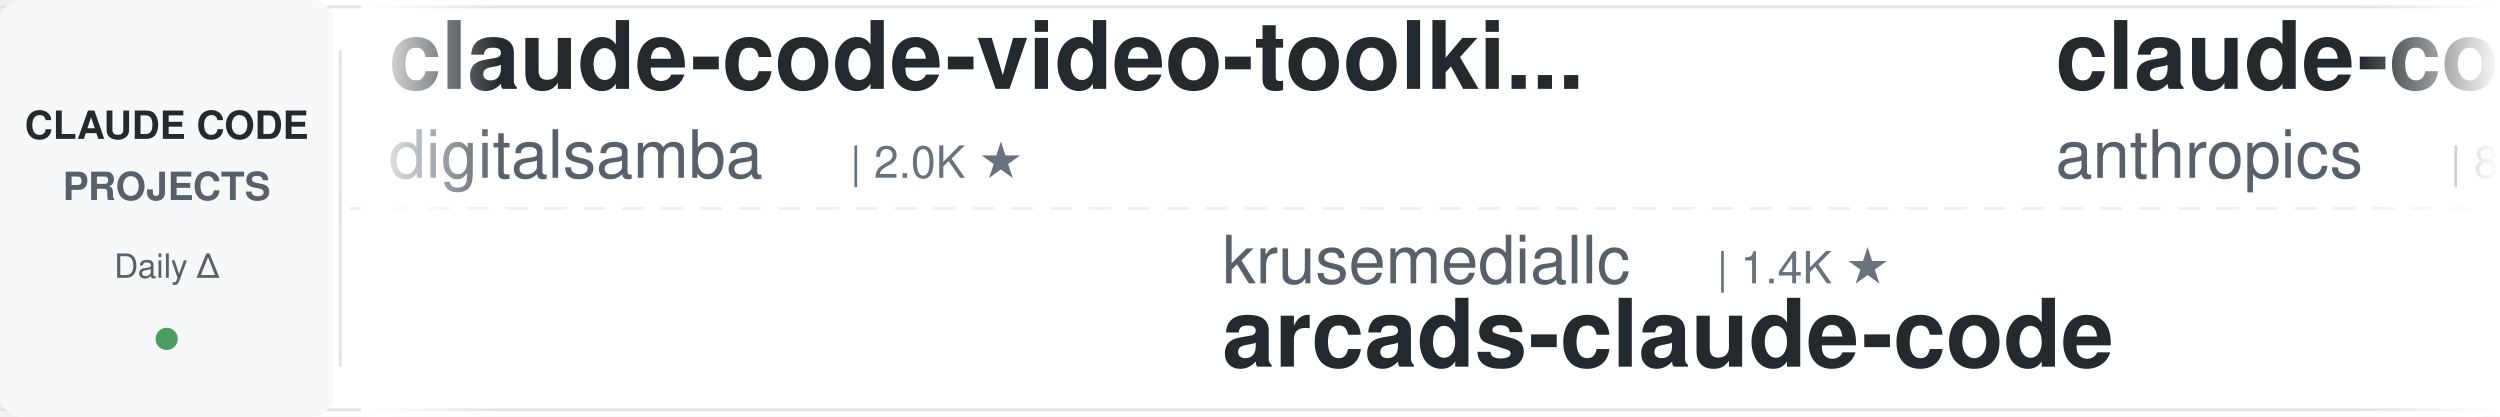
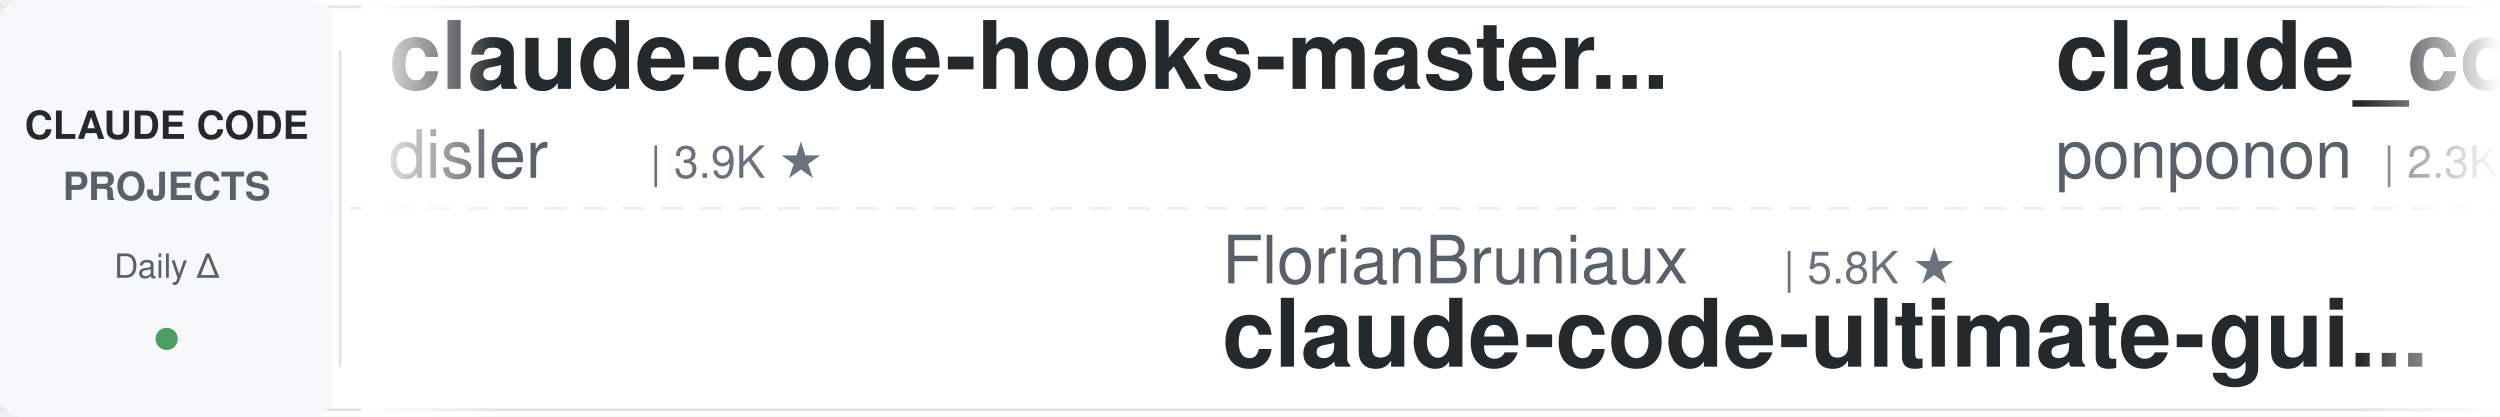
<svg xmlns="http://www.w3.org/2000/svg" width="900" height="150">
  <defs>
    <linearGradient id="leftFade" x1="0%" y1="0%" x2="100%" y2="0%">
      <stop offset="0%" style="stop-color:#ffffff;stop-opacity:1" />
      <stop offset="100%" style="stop-color:#ffffff;stop-opacity:0" />
    </linearGradient>
    <linearGradient id="rightFade" x1="0%" y1="0%" x2="100%" y2="0%">
      <stop offset="0%" style="stop-color:#ffffff;stop-opacity:0" />
      <stop offset="100%" style="stop-color:#ffffff;stop-opacity:1" />
    </linearGradient>
  </defs>
  <rect width="900" height="150" fill="#ffffff" rx="8" />
  <rect x="0" y="2" width="900" height="1" fill="#e1e4e8" />
  <rect x="0" y="147" width="900" height="1" fill="#e1e4e8" />
  <line x1="0" y1="75" x2="900" y2="75" stroke="#e1e4e8" stroke-width="1" stroke-dasharray="8 6" opacity="0.6" />
  <rect x="0" y="0" width="120" height="150" fill="#f6f8fa" rx="8" />
  <text x="60" y="50" font-family="-apple-system, BlinkMacSystemFont, 'Segoe UI', Helvetica, Arial, sans-serif" font-size="14" font-weight="600" fill="#24292e" text-anchor="middle">CLAUDE CODE</text>
  <text x="60" y="72" font-family="-apple-system, BlinkMacSystemFont, 'Segoe UI', Helvetica, Arial, sans-serif" font-size="14" font-weight="600" fill="#586069" text-anchor="middle">PROJECTS</text>
  <text x="60" y="100" font-family="-apple-system, BlinkMacSystemFont, 'Segoe UI', Helvetica, Arial, sans-serif" font-size="12" font-weight="500" fill="#586069" text-anchor="middle">Daily Δ</text>
  <circle cx="60" cy="122" r="4" fill="#22863a" opacity="0.8" />
  <rect x="122" y="18" width="1" height="114" fill="#e1e4e8" />
  <clipPath id="tickerClip">
    <rect x="130" y="0" width="770" height="150" />
  </clipPath>
  <g clip-path="url(#tickerClip)">
    <g id="tickerItems">
      <animateTransform attributeName="transform" attributeType="XML" type="translate" from="0 0" to="-3000 0" dur="54s" repeatCount="indefinite" />
      <g transform="translate(0, 0)">
-         <text x="140" y="32" font-family="-apple-system, BlinkMacSystemFont, 'Segoe UI', Helvetica, Arial, sans-serif" font-size="34" font-weight="600" fill="#24292e">claude-code-video-toolki...</text>
-         <text x="140" y="64" font-family="-apple-system, BlinkMacSystemFont, 'Segoe UI', Helvetica, Arial, sans-serif" font-size="24" font-weight="400" fill="#586069">digitalsamba</text>
-         <text x="306" y="64" font-family="-apple-system, BlinkMacSystemFont, 'Segoe UI', Helvetica, Arial, sans-serif" font-size="16" font-weight="500" fill="#6a737d">| 2.0K ★</text>
+         <text x="140" y="32" font-family="-apple-system, BlinkMacSystemFont, 'Segoe UI', Helvetica, Arial, sans-serif" font-size="34" font-weight="600" fill="#24292e">claude-code-hooks-master...</text>
+         <text x="140" y="64" font-family="-apple-system, BlinkMacSystemFont, 'Segoe UI', Helvetica, Arial, sans-serif" font-size="24" font-weight="400" fill="#586069">disler</text>
+         <text x="234" y="64" font-family="-apple-system, BlinkMacSystemFont, 'Segoe UI', Helvetica, Arial, sans-serif" font-size="16" font-weight="500" fill="#6a737d">| 3.9K ★</text>
      </g>
      <g transform="translate(300, 0)">
-         <text x="140" y="102" font-family="-apple-system, BlinkMacSystemFont, 'Segoe UI', Helvetica, Arial, sans-serif" font-size="24" font-weight="400" fill="#586069">krusemediallc</text>
-         <text x="318" y="102" font-family="-apple-system, BlinkMacSystemFont, 'Segoe UI', Helvetica, Arial, sans-serif" font-size="16" font-weight="500" fill="#6a737d">| 1.4K ★</text>
-         <text x="140" y="132" font-family="-apple-system, BlinkMacSystemFont, 'Segoe UI', Helvetica, Arial, sans-serif" font-size="34" font-weight="600" fill="#24292e">arcads-claude-code</text>
+         <text x="140" y="102" font-family="-apple-system, BlinkMacSystemFont, 'Segoe UI', Helvetica, Arial, sans-serif" font-size="24" font-weight="400" fill="#586069">FlorianBruniaux</text>
+         <text x="342" y="102" font-family="-apple-system, BlinkMacSystemFont, 'Segoe UI', Helvetica, Arial, sans-serif" font-size="16" font-weight="500" fill="#6a737d">| 5.8K ★</text>
+         <text x="140" y="132" font-family="-apple-system, BlinkMacSystemFont, 'Segoe UI', Helvetica, Arial, sans-serif" font-size="34" font-weight="600" fill="#24292e">claude-code-ultimate-gui...</text>
      </g>
      <g transform="translate(600, 0)">
-         <text x="140" y="32" font-family="-apple-system, BlinkMacSystemFont, 'Segoe UI', Helvetica, Arial, sans-serif" font-size="34" font-weight="600" fill="#24292e">claude-code-action</text>
-         <text x="140" y="64" font-family="-apple-system, BlinkMacSystemFont, 'Segoe UI', Helvetica, Arial, sans-serif" font-size="24" font-weight="400" fill="#586069">anthropics</text>
-         <text x="282" y="64" font-family="-apple-system, BlinkMacSystemFont, 'Segoe UI', Helvetica, Arial, sans-serif" font-size="16" font-weight="500" fill="#6a737d">| 8.7K ★</text>
+         <text x="140" y="32" font-family="-apple-system, BlinkMacSystemFont, 'Segoe UI', Helvetica, Arial, sans-serif" font-size="34" font-weight="600" fill="#24292e">claude_code_src</text>
+         <text x="140" y="64" font-family="-apple-system, BlinkMacSystemFont, 'Segoe UI', Helvetica, Arial, sans-serif" font-size="24" font-weight="400" fill="#586069">ponponon</text>
+         <text x="258" y="64" font-family="-apple-system, BlinkMacSystemFont, 'Segoe UI', Helvetica, Arial, sans-serif" font-size="16" font-weight="500" fill="#6a737d">| 2.3K ★</text>
      </g>
      <g transform="translate(900, 0)">
-         <text x="140" y="102" font-family="-apple-system, BlinkMacSystemFont, 'Segoe UI', Helvetica, Arial, sans-serif" font-size="24" font-weight="400" fill="#586069">pedrohcgs</text>
-         <text x="270" y="102" font-family="-apple-system, BlinkMacSystemFont, 'Segoe UI', Helvetica, Arial, sans-serif" font-size="16" font-weight="500" fill="#6a737d">| 1.5K ★</text>
-         <text x="140" y="132" font-family="-apple-system, BlinkMacSystemFont, 'Segoe UI', Helvetica, Arial, sans-serif" font-size="34" font-weight="600" fill="#24292e">claude-code-my-workflow</text>
+         <text x="140" y="102" font-family="-apple-system, BlinkMacSystemFont, 'Segoe UI', Helvetica, Arial, sans-serif" font-size="24" font-weight="400" fill="#586069">JrCx7scC</text>
+         <text x="258" y="102" font-family="-apple-system, BlinkMacSystemFont, 'Segoe UI', Helvetica, Arial, sans-serif" font-size="16" font-weight="500" fill="#6a737d">| 374 ★</text>
+         <text x="140" y="132" font-family="-apple-system, BlinkMacSystemFont, 'Segoe UI', Helvetica, Arial, sans-serif" font-size="34" font-weight="600" fill="#24292e">claude-code-source</text>
      </g>
      <g transform="translate(1200, 0)">
-         <text x="140" y="32" font-family="-apple-system, BlinkMacSystemFont, 'Segoe UI', Helvetica, Arial, sans-serif" font-size="34" font-weight="600" fill="#24292e">skills</text>
-         <text x="140" y="64" font-family="-apple-system, BlinkMacSystemFont, 'Segoe UI', Helvetica, Arial, sans-serif" font-size="24" font-weight="400" fill="#586069">anthropics</text>
-         <text x="282" y="64" font-family="-apple-system, BlinkMacSystemFont, 'Segoe UI', Helvetica, Arial, sans-serif" font-size="16" font-weight="500" fill="#6a737d">| 171.2K ★</text>
+         <text x="140" y="32" font-family="-apple-system, BlinkMacSystemFont, 'Segoe UI', Helvetica, Arial, sans-serif" font-size="34" font-weight="600" fill="#24292e">my-claude-code-setup</text>
+         <text x="140" y="64" font-family="-apple-system, BlinkMacSystemFont, 'Segoe UI', Helvetica, Arial, sans-serif" font-size="24" font-weight="400" fill="#586069">centminmod</text>
+         <text x="282" y="64" font-family="-apple-system, BlinkMacSystemFont, 'Segoe UI', Helvetica, Arial, sans-serif" font-size="16" font-weight="500" fill="#6a737d">| 2.6K ★</text>
      </g>
      <g transform="translate(1500, 0)">
-         <text x="140" y="102" font-family="-apple-system, BlinkMacSystemFont, 'Segoe UI', Helvetica, Arial, sans-serif" font-size="24" font-weight="400" fill="#586069">huangserva</text>
-         <text x="282" y="102" font-family="-apple-system, BlinkMacSystemFont, 'Segoe UI', Helvetica, Arial, sans-serif" font-size="16" font-weight="500" fill="#6a737d">| 623 ★</text>
-         <text x="140" y="132" font-family="-apple-system, BlinkMacSystemFont, 'Segoe UI', Helvetica, Arial, sans-serif" font-size="34" font-weight="600" fill="#24292e">claude-code-cli</text>
+         <text x="140" y="102" font-family="-apple-system, BlinkMacSystemFont, 'Segoe UI', Helvetica, Arial, sans-serif" font-size="24" font-weight="400" fill="#586069">Cranot</text>
+         <text x="234" y="102" font-family="-apple-system, BlinkMacSystemFont, 'Segoe UI', Helvetica, Arial, sans-serif" font-size="16" font-weight="500" fill="#6a737d">| 2.9K ★</text>
+         <text x="140" y="132" font-family="-apple-system, BlinkMacSystemFont, 'Segoe UI', Helvetica, Arial, sans-serif" font-size="34" font-weight="600" fill="#24292e">claude-code-guide</text>
      </g>
      <g transform="translate(1800, 0)">
-         <text x="140" y="32" font-family="-apple-system, BlinkMacSystemFont, 'Segoe UI', Helvetica, Arial, sans-serif" font-size="34" font-weight="600" fill="#24292e">claude-code-security-rev...</text>
-         <text x="140" y="64" font-family="-apple-system, BlinkMacSystemFont, 'Segoe UI', Helvetica, Arial, sans-serif" font-size="24" font-weight="400" fill="#586069">anthropics</text>
-         <text x="282" y="64" font-family="-apple-system, BlinkMacSystemFont, 'Segoe UI', Helvetica, Arial, sans-serif" font-size="16" font-weight="500" fill="#6a737d">| 6.0K ★</text>
+         <text x="140" y="32" font-family="-apple-system, BlinkMacSystemFont, 'Segoe UI', Helvetica, Arial, sans-serif" font-size="34" font-weight="600" fill="#24292e">awesome-claude-code</text>
+         <text x="140" y="64" font-family="-apple-system, BlinkMacSystemFont, 'Segoe UI', Helvetica, Arial, sans-serif" font-size="24" font-weight="400" fill="#586069">jqueryscript</text>
+         <text x="306" y="64" font-family="-apple-system, BlinkMacSystemFont, 'Segoe UI', Helvetica, Arial, sans-serif" font-size="16" font-weight="500" fill="#6a737d">| 503 ★</text>
      </g>
      <g transform="translate(2100, 0)">
-         <text x="140" y="102" font-family="-apple-system, BlinkMacSystemFont, 'Segoe UI', Helvetica, Arial, sans-serif" font-size="24" font-weight="400" fill="#586069">fuergaosi233</text>
-         <text x="306" y="102" font-family="-apple-system, BlinkMacSystemFont, 'Segoe UI', Helvetica, Arial, sans-serif" font-size="16" font-weight="500" fill="#6a737d">| 2.8K ★</text>
-         <text x="140" y="132" font-family="-apple-system, BlinkMacSystemFont, 'Segoe UI', Helvetica, Arial, sans-serif" font-size="34" font-weight="600" fill="#24292e">claude-code-proxy</text>
+         <text x="140" y="102" font-family="-apple-system, BlinkMacSystemFont, 'Segoe UI', Helvetica, Arial, sans-serif" font-size="24" font-weight="400" fill="#586069">liuup</text>
+         <text x="222" y="102" font-family="-apple-system, BlinkMacSystemFont, 'Segoe UI', Helvetica, Arial, sans-serif" font-size="16" font-weight="500" fill="#6a737d">| 3.8K ★</text>
+         <text x="140" y="132" font-family="-apple-system, BlinkMacSystemFont, 'Segoe UI', Helvetica, Arial, sans-serif" font-size="34" font-weight="600" fill="#24292e">claude-code-analysis</text>
      </g>
      <g transform="translate(2400, 0)">
-         <text x="140" y="32" font-family="-apple-system, BlinkMacSystemFont, 'Segoe UI', Helvetica, Arial, sans-serif" font-size="34" font-weight="600" fill="#24292e">Claude-Code-Usage-Monito...</text>
-         <text x="140" y="64" font-family="-apple-system, BlinkMacSystemFont, 'Segoe UI', Helvetica, Arial, sans-serif" font-size="24" font-weight="400" fill="#586069">Maciek-roboblog</text>
-         <text x="342" y="64" font-family="-apple-system, BlinkMacSystemFont, 'Segoe UI', Helvetica, Arial, sans-serif" font-size="16" font-weight="500" fill="#6a737d">| 8.6K ★</text>
+         <text x="140" y="32" font-family="-apple-system, BlinkMacSystemFont, 'Segoe UI', Helvetica, Arial, sans-serif" font-size="34" font-weight="600" fill="#24292e">ClaudeCodeAgents</text>
+         <text x="140" y="64" font-family="-apple-system, BlinkMacSystemFont, 'Segoe UI', Helvetica, Arial, sans-serif" font-size="24" font-weight="400" fill="#586069">darcyegb</text>
+         <text x="258" y="64" font-family="-apple-system, BlinkMacSystemFont, 'Segoe UI', Helvetica, Arial, sans-serif" font-size="16" font-weight="500" fill="#6a737d">| 760 ★</text>
      </g>
      <g transform="translate(2700, 0)">
-         <text x="140" y="102" font-family="-apple-system, BlinkMacSystemFont, 'Segoe UI', Helvetica, Arial, sans-serif" font-size="24" font-weight="400" fill="#586069">ccplugins</text>
-         <text x="270" y="102" font-family="-apple-system, BlinkMacSystemFont, 'Segoe UI', Helvetica, Arial, sans-serif" font-size="16" font-weight="500" fill="#6a737d">| 922 ★</text>
-         <text x="140" y="132" font-family="-apple-system, BlinkMacSystemFont, 'Segoe UI', Helvetica, Arial, sans-serif" font-size="34" font-weight="600" fill="#24292e">awesome-claude-code-plug...</text>
+         <text x="140" y="102" font-family="-apple-system, BlinkMacSystemFont, 'Segoe UI', Helvetica, Arial, sans-serif" font-size="24" font-weight="400" fill="#586069">https-deeplearning-ai</text>
+         <text x="414" y="102" font-family="-apple-system, BlinkMacSystemFont, 'Segoe UI', Helvetica, Arial, sans-serif" font-size="16" font-weight="500" fill="#6a737d">| 544 ★</text>
+         <text x="140" y="132" font-family="-apple-system, BlinkMacSystemFont, 'Segoe UI', Helvetica, Arial, sans-serif" font-size="34" font-weight="600" fill="#24292e">sc-claude-code-files</text>
      </g>
      <g transform="translate(3000, 0)">
-         <text x="140" y="32" font-family="-apple-system, BlinkMacSystemFont, 'Segoe UI', Helvetica, Arial, sans-serif" font-size="34" font-weight="600" fill="#24292e">claude-code-video-toolki...</text>
-         <text x="140" y="64" font-family="-apple-system, BlinkMacSystemFont, 'Segoe UI', Helvetica, Arial, sans-serif" font-size="24" font-weight="400" fill="#586069">digitalsamba</text>
-         <text x="306" y="64" font-family="-apple-system, BlinkMacSystemFont, 'Segoe UI', Helvetica, Arial, sans-serif" font-size="16" font-weight="500" fill="#6a737d">| 2.0K ★</text>
+         <text x="140" y="32" font-family="-apple-system, BlinkMacSystemFont, 'Segoe UI', Helvetica, Arial, sans-serif" font-size="34" font-weight="600" fill="#24292e">claude-code-hooks-master...</text>
+         <text x="140" y="64" font-family="-apple-system, BlinkMacSystemFont, 'Segoe UI', Helvetica, Arial, sans-serif" font-size="24" font-weight="400" fill="#586069">disler</text>
+         <text x="234" y="64" font-family="-apple-system, BlinkMacSystemFont, 'Segoe UI', Helvetica, Arial, sans-serif" font-size="16" font-weight="500" fill="#6a737d">| 3.9K ★</text>
      </g>
      <g transform="translate(3300, 0)">
-         <text x="140" y="102" font-family="-apple-system, BlinkMacSystemFont, 'Segoe UI', Helvetica, Arial, sans-serif" font-size="24" font-weight="400" fill="#586069">krusemediallc</text>
-         <text x="318" y="102" font-family="-apple-system, BlinkMacSystemFont, 'Segoe UI', Helvetica, Arial, sans-serif" font-size="16" font-weight="500" fill="#6a737d">| 1.4K ★</text>
-         <text x="140" y="132" font-family="-apple-system, BlinkMacSystemFont, 'Segoe UI', Helvetica, Arial, sans-serif" font-size="34" font-weight="600" fill="#24292e">arcads-claude-code</text>
+         <text x="140" y="102" font-family="-apple-system, BlinkMacSystemFont, 'Segoe UI', Helvetica, Arial, sans-serif" font-size="24" font-weight="400" fill="#586069">FlorianBruniaux</text>
+         <text x="342" y="102" font-family="-apple-system, BlinkMacSystemFont, 'Segoe UI', Helvetica, Arial, sans-serif" font-size="16" font-weight="500" fill="#6a737d">| 5.8K ★</text>
+         <text x="140" y="132" font-family="-apple-system, BlinkMacSystemFont, 'Segoe UI', Helvetica, Arial, sans-serif" font-size="34" font-weight="600" fill="#24292e">claude-code-ultimate-gui...</text>
      </g>
      <g transform="translate(3600, 0)">
-         <text x="140" y="32" font-family="-apple-system, BlinkMacSystemFont, 'Segoe UI', Helvetica, Arial, sans-serif" font-size="34" font-weight="600" fill="#24292e">claude-code-action</text>
-         <text x="140" y="64" font-family="-apple-system, BlinkMacSystemFont, 'Segoe UI', Helvetica, Arial, sans-serif" font-size="24" font-weight="400" fill="#586069">anthropics</text>
-         <text x="282" y="64" font-family="-apple-system, BlinkMacSystemFont, 'Segoe UI', Helvetica, Arial, sans-serif" font-size="16" font-weight="500" fill="#6a737d">| 8.7K ★</text>
+         <text x="140" y="32" font-family="-apple-system, BlinkMacSystemFont, 'Segoe UI', Helvetica, Arial, sans-serif" font-size="34" font-weight="600" fill="#24292e">claude_code_src</text>
+         <text x="140" y="64" font-family="-apple-system, BlinkMacSystemFont, 'Segoe UI', Helvetica, Arial, sans-serif" font-size="24" font-weight="400" fill="#586069">ponponon</text>
+         <text x="258" y="64" font-family="-apple-system, BlinkMacSystemFont, 'Segoe UI', Helvetica, Arial, sans-serif" font-size="16" font-weight="500" fill="#6a737d">| 2.3K ★</text>
      </g>
      <g transform="translate(3900, 0)">
-         <text x="140" y="102" font-family="-apple-system, BlinkMacSystemFont, 'Segoe UI', Helvetica, Arial, sans-serif" font-size="24" font-weight="400" fill="#586069">pedrohcgs</text>
-         <text x="270" y="102" font-family="-apple-system, BlinkMacSystemFont, 'Segoe UI', Helvetica, Arial, sans-serif" font-size="16" font-weight="500" fill="#6a737d">| 1.5K ★</text>
-         <text x="140" y="132" font-family="-apple-system, BlinkMacSystemFont, 'Segoe UI', Helvetica, Arial, sans-serif" font-size="34" font-weight="600" fill="#24292e">claude-code-my-workflow</text>
+         <text x="140" y="102" font-family="-apple-system, BlinkMacSystemFont, 'Segoe UI', Helvetica, Arial, sans-serif" font-size="24" font-weight="400" fill="#586069">JrCx7scC</text>
+         <text x="258" y="102" font-family="-apple-system, BlinkMacSystemFont, 'Segoe UI', Helvetica, Arial, sans-serif" font-size="16" font-weight="500" fill="#6a737d">| 374 ★</text>
+         <text x="140" y="132" font-family="-apple-system, BlinkMacSystemFont, 'Segoe UI', Helvetica, Arial, sans-serif" font-size="34" font-weight="600" fill="#24292e">claude-code-source</text>
      </g>
    </g>
  </g>
  <rect x="130" y="0" width="50" height="150" fill="url(#leftFade)" />
  <rect x="850" y="0" width="50" height="150" fill="url(#rightFade)" />
</svg>
